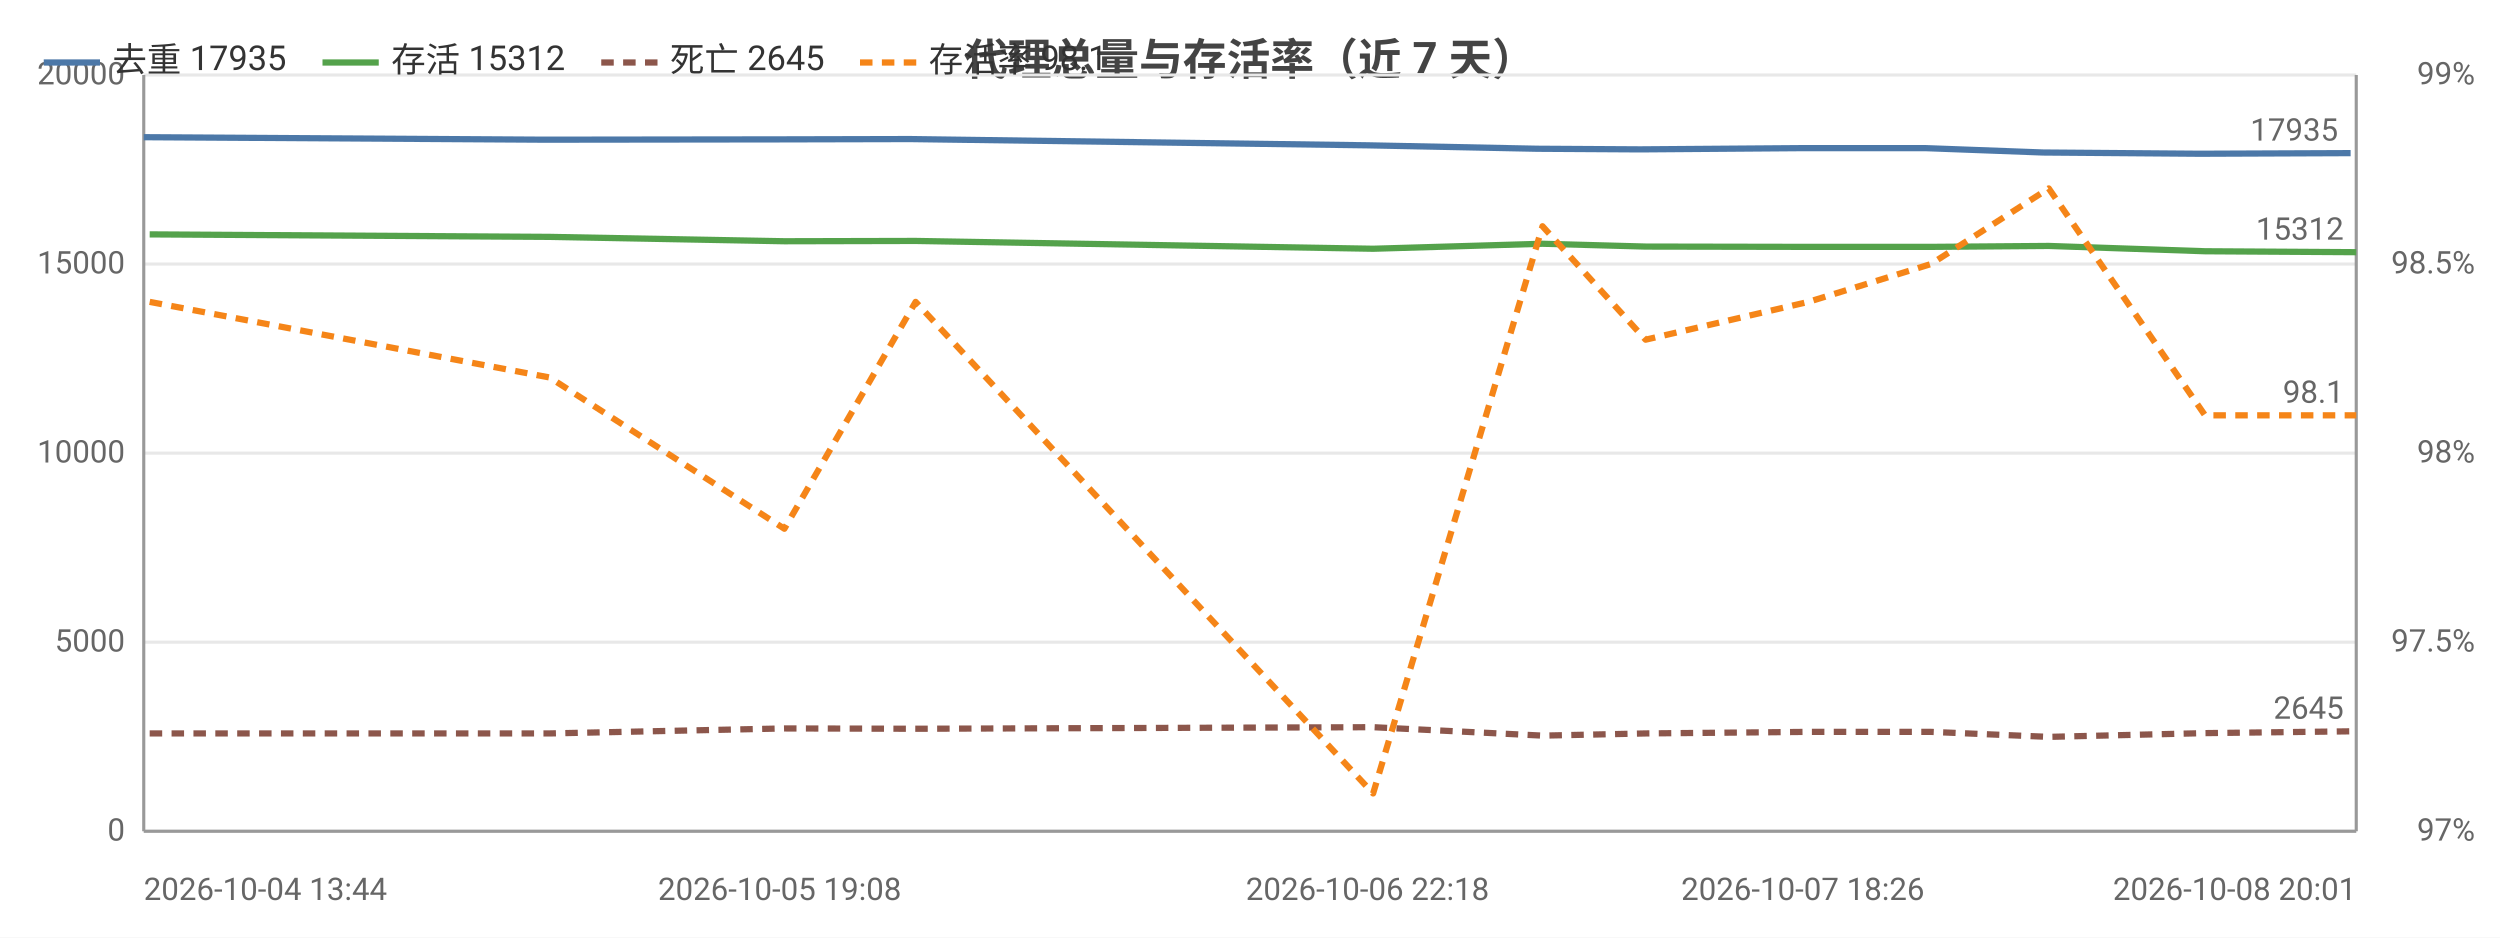
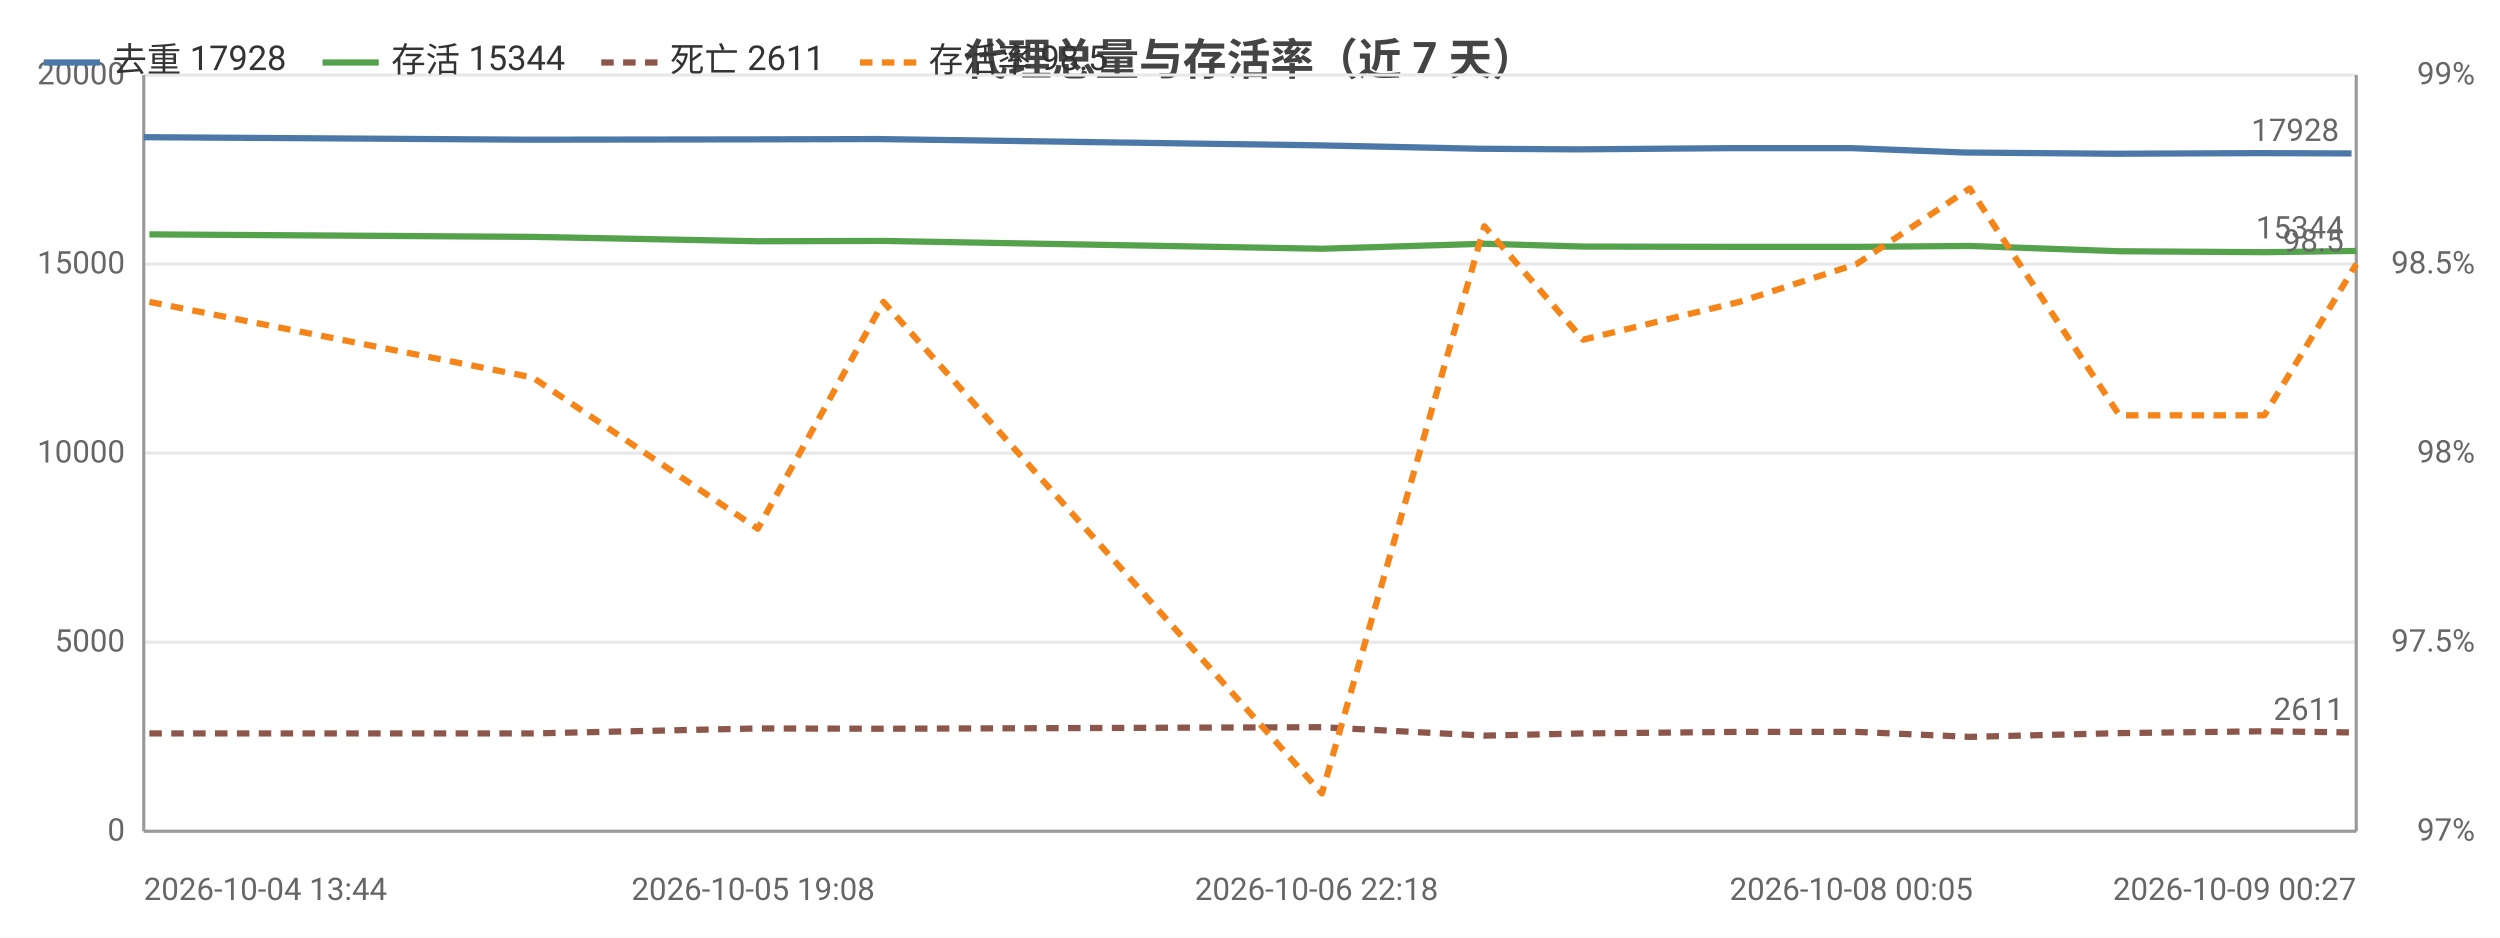
<svg xmlns="http://www.w3.org/2000/svg" width="800" height="300" viewBox="0 0 800 300">
  <rect width="800" height="300" fill="#ffffff" />
  <style>text{font-family:system-ui,-apple-system,'Segoe UI',Roboto,'PingFang SC','Microsoft YaHei','Noto Sans CJK SC',sans-serif}.g{stroke:#e8e8e8;stroke-width:1}.a{stroke:#999;stroke-width:1}.t{font-size:10px;fill:#666}.m{font-size:10px;text-anchor:middle;fill:#666}.e{font-size:10px;text-anchor:end;fill:#666}.l{font-size:11px;fill:#333}.tt{font-size:14px;font-weight:600;text-anchor:middle;fill:#444}.em{font-size:13px;text-anchor:middle;fill:#999}</style>
  <text class="tt" x="400.0" y="24">代理总量与存活率（近 7 天）</text>
  <line class="g" x1="46" y1="266" x2="754" y2="266" />
  <text class="e" x="40" y="269">0</text>
  <line class="g" x1="46" y1="205.5" x2="754" y2="205.5" />
  <text class="e" x="40" y="208.5">5000</text>
  <line class="g" x1="46" y1="145" x2="754" y2="145" />
  <text class="e" x="40" y="148">10000</text>
  <line class="g" x1="46" y1="84.5" x2="754" y2="84.5" />
  <text class="e" x="40" y="87.5">15000</text>
  <line class="g" x1="46" y1="24" x2="754" y2="24" />
  <text class="e" x="40" y="27">20000</text>
  <text class="e" x="792" y="269">97%</text>
  <text class="e" x="792" y="208.5">97.5%</text>
  <text class="e" x="792" y="148">98%</text>
  <text class="e" x="792" y="87.5">98.5%</text>
  <text class="e" x="792" y="27">99%</text>
  <line class="a" x1="754" y1="24" x2="754" y2="266" />
  <line class="a" x1="46" y1="24" x2="46" y2="266" />
  <line class="a" x1="46" y1="266" x2="754" y2="266" />
-   <polyline fill="none" stroke="#4c78a8" stroke-width="2" stroke-linejoin="round" points="46,43.9 174.3,44.7 249.5,44.6 291.2,44.5 437.6,46.5 492.0,47.6 524.9,47.8 576.9,47.4 616.1,47.4 653.8,48.8 704.0,49.2 752.2,49.0" />
+   <polyline fill="none" stroke="#4c78a8" stroke-width="2" stroke-linejoin="round" points="46,43.9 169.0,44.7 241.0,44.6 281.0,44.5 421.3,46.5 473.5,47.6 505.0,47.8 554.8,47.4 592.4,47.4 628.5,48.8 676.6,49.2 722.8,49.0 752.5,49.1" />
  <circle cx="46" cy="43.9" r="4" fill="transparent" />
-   <circle cx="174.3" cy="44.7" r="4" fill="transparent" />
-   <circle cx="249.5" cy="44.6" r="4" fill="transparent" />
-   <circle cx="291.2" cy="44.5" r="4" fill="transparent" />
-   <circle cx="437.6" cy="46.5" r="4" fill="transparent" />
-   <circle cx="492.0" cy="47.6" r="4" fill="transparent" />
-   <circle cx="524.9" cy="47.8" r="4" fill="transparent" />
-   <circle cx="576.9" cy="47.4" r="4" fill="transparent" />
-   <circle cx="616.1" cy="47.4" r="4" fill="transparent" />
-   <circle cx="653.8" cy="48.8" r="4" fill="transparent" />
-   <circle cx="704.0" cy="49.2" r="4" fill="transparent" />
-   <circle cx="752.2" cy="49.0" r="4" fill="transparent" />
-   <text class="t" x="748.2" y="45.0" text-anchor="end" fill="#4c78a8">17935</text>
-   <polyline fill="none" stroke="#54a24b" stroke-width="2" stroke-linejoin="round" points="47.9,75.0 175.9,75.8 251.0,77.2 293.0,77.1 439.4,79.6 493.6,78.0 526.6,78.9 578.7,79.0 617.9,79.0 655.6,78.7 705.6,80.4 754,80.7" />
-   <circle cx="47.9" cy="75.0" r="4" fill="transparent" />
-   <circle cx="175.9" cy="75.8" r="4" fill="transparent" />
-   <circle cx="251.0" cy="77.2" r="4" fill="transparent" />
-   <circle cx="293.0" cy="77.1" r="4" fill="transparent" />
-   <circle cx="439.4" cy="79.6" r="4" fill="transparent" />
-   <circle cx="493.6" cy="78.0" r="4" fill="transparent" />
-   <circle cx="526.6" cy="78.9" r="4" fill="transparent" />
-   <circle cx="578.7" cy="79.0" r="4" fill="transparent" />
-   <circle cx="617.9" cy="79.0" r="4" fill="transparent" />
-   <circle cx="655.6" cy="78.7" r="4" fill="transparent" />
-   <circle cx="705.6" cy="80.4" r="4" fill="transparent" />
-   <circle cx="754" cy="80.7" r="4" fill="transparent" />
-   <text class="t" x="750" y="76.7" text-anchor="end" fill="#54a24b">15312</text>
-   <polyline fill="none" stroke="#8c564b" stroke-width="2" stroke-dasharray="4,3" stroke-linejoin="round" points="47.9,234.7 175.9,234.7 251.0,233.1 293.0,233.2 439.4,232.7 493.6,235.4 526.6,234.7 578.7,234.2 617.9,234.2 655.6,235.8 705.6,234.6 754,234.0" />
-   <circle cx="47.9" cy="234.7" r="4" fill="transparent" />
-   <circle cx="175.9" cy="234.7" r="4" fill="transparent" />
-   <circle cx="251.0" cy="233.1" r="4" fill="transparent" />
-   <circle cx="293.0" cy="233.2" r="4" fill="transparent" />
-   <circle cx="439.4" cy="232.7" r="4" fill="transparent" />
-   <circle cx="493.6" cy="235.4" r="4" fill="transparent" />
-   <circle cx="526.6" cy="234.7" r="4" fill="transparent" />
-   <circle cx="578.7" cy="234.2" r="4" fill="transparent" />
-   <circle cx="617.9" cy="234.2" r="4" fill="transparent" />
-   <circle cx="655.6" cy="235.8" r="4" fill="transparent" />
-   <circle cx="705.6" cy="234.6" r="4" fill="transparent" />
-   <circle cx="754" cy="234.0" r="4" fill="transparent" />
-   <text class="t" x="750" y="230.0" text-anchor="end" fill="#8c564b">2645</text>
-   <polyline fill="none" stroke="#f58518" stroke-width="2" stroke-dasharray="4,3" stroke-linejoin="round" points="47.9,96.6 175.9,120.8 251.0,169.2 293.0,96.6 439.4,253.9 493.6,72.4 526.6,108.7 578.7,96.6 617.9,84.5 655.6,60.3 705.6,132.9 754,132.9" />
-   <circle cx="47.9" cy="96.6" r="4" fill="transparent" />
-   <circle cx="175.9" cy="120.8" r="4" fill="transparent" />
-   <circle cx="251.0" cy="169.2" r="4" fill="transparent" />
-   <circle cx="293.0" cy="96.6" r="4" fill="transparent" />
-   <circle cx="439.4" cy="253.9" r="4" fill="transparent" />
-   <circle cx="493.6" cy="72.4" r="4" fill="transparent" />
-   <circle cx="526.6" cy="108.7" r="4" fill="transparent" />
-   <circle cx="578.7" cy="96.6" r="4" fill="transparent" />
-   <circle cx="617.9" cy="84.5" r="4" fill="transparent" />
-   <circle cx="655.6" cy="60.3" r="4" fill="transparent" />
-   <circle cx="705.6" cy="132.9" r="4" fill="transparent" />
-   <circle cx="754" cy="132.9" r="4" fill="transparent" />
-   <text class="t" x="750" y="128.9" text-anchor="end" fill="#f58518">98.1</text>
+   <circle cx="169.0" cy="44.7" r="4" fill="transparent" />
+   <circle cx="241.0" cy="44.6" r="4" fill="transparent" />
+   <circle cx="281.0" cy="44.5" r="4" fill="transparent" />
+   <circle cx="421.3" cy="46.5" r="4" fill="transparent" />
+   <circle cx="473.5" cy="47.6" r="4" fill="transparent" />
+   <circle cx="505.0" cy="47.8" r="4" fill="transparent" />
+   <circle cx="554.8" cy="47.4" r="4" fill="transparent" />
+   <circle cx="592.4" cy="47.4" r="4" fill="transparent" />
+   <circle cx="628.5" cy="48.8" r="4" fill="transparent" />
+   <circle cx="676.6" cy="49.2" r="4" fill="transparent" />
+   <circle cx="722.8" cy="49.0" r="4" fill="transparent" />
+   <circle cx="752.5" cy="49.1" r="4" fill="transparent" />
+   <text class="t" x="748.5" y="45.1" text-anchor="end" fill="#4c78a8">17928</text>
+   <polyline fill="none" stroke="#54a24b" stroke-width="2" stroke-linejoin="round" points="47.8,75.0 170.5,75.8 242.5,77.2 282.7,77.1 423.0,79.6 475.0,78.0 506.6,78.9 556.6,79.0 594.1,79.0 630.3,78.7 678.2,80.4 724.6,80.7 754,80.3" />
+   <circle cx="47.8" cy="75.0" r="4" fill="transparent" />
+   <circle cx="170.5" cy="75.8" r="4" fill="transparent" />
+   <circle cx="242.5" cy="77.2" r="4" fill="transparent" />
+   <circle cx="282.7" cy="77.1" r="4" fill="transparent" />
+   <circle cx="423.0" cy="79.6" r="4" fill="transparent" />
+   <circle cx="475.0" cy="78.0" r="4" fill="transparent" />
+   <circle cx="506.6" cy="78.9" r="4" fill="transparent" />
+   <circle cx="556.6" cy="79.0" r="4" fill="transparent" />
+   <circle cx="594.1" cy="79.0" r="4" fill="transparent" />
+   <circle cx="630.3" cy="78.7" r="4" fill="transparent" />
+   <circle cx="678.2" cy="80.4" r="4" fill="transparent" />
+   <circle cx="724.6" cy="80.7" r="4" fill="transparent" />
+   <circle cx="754" cy="80.3" r="4" fill="transparent" />
+   <text class="t" x="750" y="76.3" text-anchor="end" fill="#54a24b">15344</text>
+   <polyline fill="none" stroke="#8c564b" stroke-width="2" stroke-dasharray="4,3" stroke-linejoin="round" points="47.8,234.7 170.5,234.7 242.5,233.1 282.7,233.2 423.0,232.7 475.0,235.4 506.6,234.7 556.6,234.2 594.1,234.2 630.3,235.8 678.2,234.6 724.6,234.0 754,234.4" />
+   <circle cx="47.8" cy="234.7" r="4" fill="transparent" />
+   <circle cx="170.5" cy="234.7" r="4" fill="transparent" />
+   <circle cx="242.5" cy="233.1" r="4" fill="transparent" />
+   <circle cx="282.7" cy="233.2" r="4" fill="transparent" />
+   <circle cx="423.0" cy="232.7" r="4" fill="transparent" />
+   <circle cx="475.0" cy="235.4" r="4" fill="transparent" />
+   <circle cx="506.6" cy="234.7" r="4" fill="transparent" />
+   <circle cx="556.6" cy="234.2" r="4" fill="transparent" />
+   <circle cx="594.1" cy="234.2" r="4" fill="transparent" />
+   <circle cx="630.3" cy="235.8" r="4" fill="transparent" />
+   <circle cx="678.2" cy="234.6" r="4" fill="transparent" />
+   <circle cx="724.6" cy="234.0" r="4" fill="transparent" />
+   <circle cx="754" cy="234.4" r="4" fill="transparent" />
+   <text class="t" x="750" y="230.4" text-anchor="end" fill="#8c564b">2611</text>
+   <polyline fill="none" stroke="#f58518" stroke-width="2" stroke-dasharray="4,3" stroke-linejoin="round" points="47.8,96.6 170.5,120.8 242.5,169.2 282.7,96.6 423.0,253.9 475.0,72.4 506.6,108.7 556.6,96.6 594.1,84.5 630.3,60.3 678.2,132.9 724.6,132.9 754,84.5" />
+   <circle cx="47.8" cy="96.6" r="4" fill="transparent" />
+   <circle cx="170.5" cy="120.8" r="4" fill="transparent" />
+   <circle cx="242.5" cy="169.2" r="4" fill="transparent" />
+   <circle cx="282.7" cy="96.6" r="4" fill="transparent" />
+   <circle cx="423.0" cy="253.9" r="4" fill="transparent" />
+   <circle cx="475.0" cy="72.4" r="4" fill="transparent" />
+   <circle cx="506.6" cy="108.7" r="4" fill="transparent" />
+   <circle cx="556.6" cy="96.6" r="4" fill="transparent" />
+   <circle cx="594.1" cy="84.5" r="4" fill="transparent" />
+   <circle cx="630.3" cy="60.3" r="4" fill="transparent" />
+   <circle cx="678.2" cy="132.9" r="4" fill="transparent" />
+   <circle cx="724.6" cy="132.9" r="4" fill="transparent" />
+   <circle cx="754" cy="84.5" r="4" fill="transparent" />
+   <text class="t" x="750" y="80.5" text-anchor="end" fill="#f58518">98.5</text>
  <text class="t" x="46" y="288">2026-10-04 13:44</text>
-   <text class="m" x="249.5" y="288">2026-10-05 19:08</text>
-   <text class="m" x="437.6" y="288">2026-10-06 22:18</text>
-   <text class="m" x="576.9" y="288">2026-10-07 18:26</text>
-   <text class="e" x="754" y="288">2026-10-08 20:01</text>
+   <text class="m" x="241.0" y="288">2026-10-05 19:08</text>
+   <text class="m" x="421.3" y="288">2026-10-06 22:18</text>
+   <text class="m" x="592.4" y="288">2026-10-08 00:05</text>
+   <text class="e" x="754" y="288">2026-10-09 00:27</text>
  <line x1="14" y1="20" x2="32" y2="20" stroke="#4c78a8" stroke-width="2" />
-   <text class="l" x="36" y="23">去重 17935</text>
+   <text class="l" x="36" y="23">去重 17928</text>
  <line x1="103.2" y1="20" x2="121.2" y2="20" stroke="#54a24b" stroke-width="2" />
-   <text class="l" x="125.2" y="23">存活 15312</text>
+   <text class="l" x="125.2" y="23">存活 15344</text>
  <line x1="192.4" y1="20" x2="210.4" y2="20" stroke="#8c564b" stroke-width="2" stroke-dasharray="4,3" />
-   <text class="l" x="214.4" y="23">死亡 2645</text>
+   <text class="l" x="214.4" y="23">死亡 2611</text>
  <line x1="275.2" y1="20" x2="293.2" y2="20" stroke="#f58518" stroke-width="2" stroke-dasharray="4,3" />
-   <text class="l" x="297.2" y="23">存活率 98.1</text>
+   <text class="l" x="297.2" y="23">存活率 98.5</text>
</svg>
